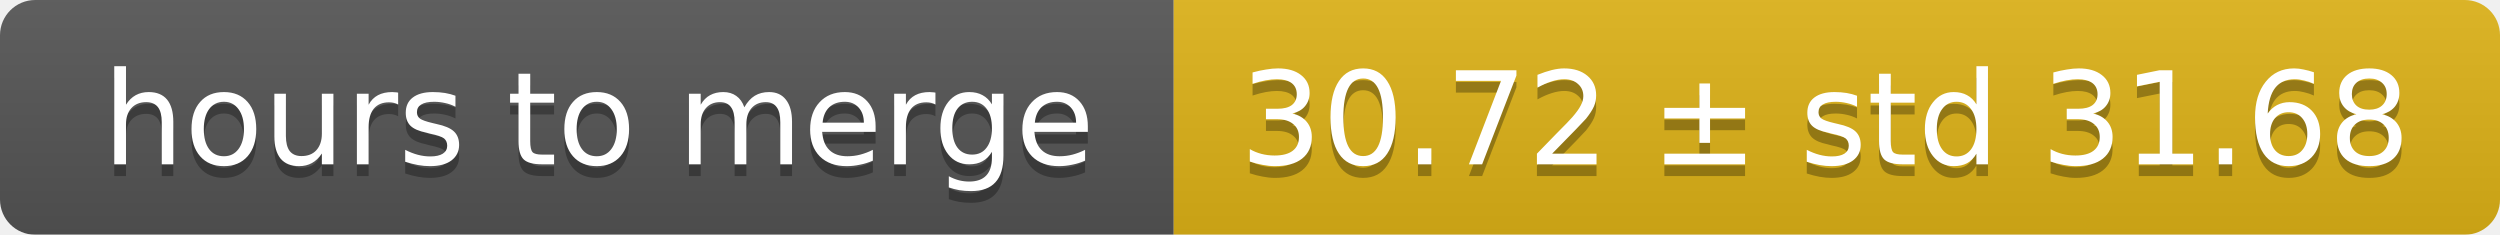
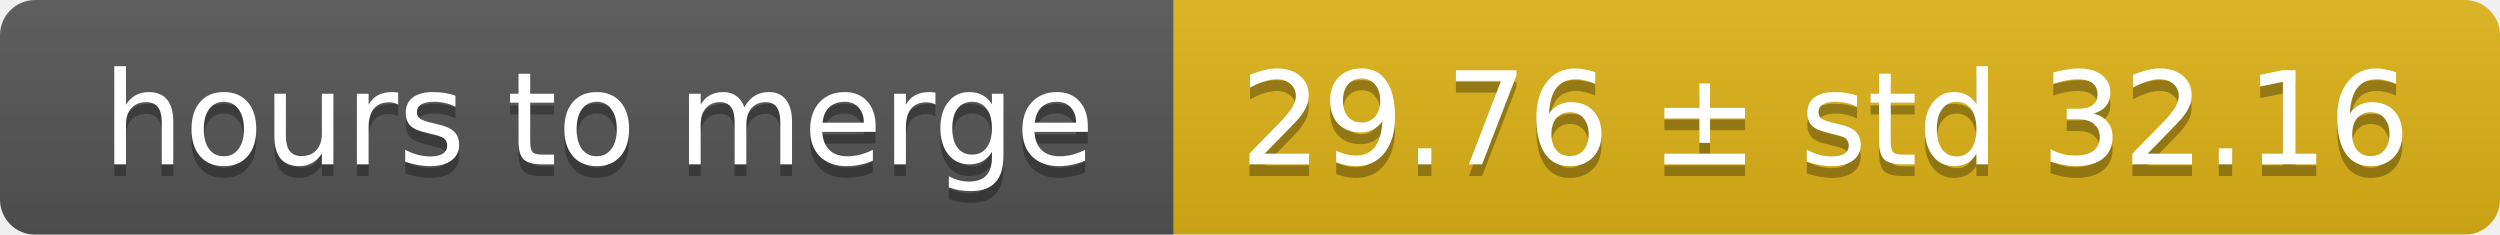
<svg xmlns="http://www.w3.org/2000/svg" width="213" height="20">
  <linearGradient id="smooth" x2="0" y2="100%">
    <stop offset="0" stop-color="#bbb" stop-opacity=".1" />
    <stop offset="1" stop-opacity=".1" />
  </linearGradient>
  <mask id="round">
    <rect width="213" height="20" rx="3" fill="#fff" />
  </mask>
  <g mask="url(#round)">
    <rect width="100" height="20" fill="#555" />
    <rect x="100" width="113" height="20" fill="#dfb317" />
    <rect width="213" height="20" fill="url(#smooth)" />
  </g>
  <g fill="#fff" text-anchor="middle" font-family="DejaVu Sans,Verdana,Geneva,sans-serif" font-size="11">
    <text x="51" y="15" fill="#010101" fill-opacity=".3">hours to merge</text>
    <text x="51" y="14">hours to merge</text>
-     <text x="155.5" y="15" fill="#010101" fill-opacity=".3">30.72 ± std 31.68</text>
-     <text x="155.5" y="14">30.72 ± std 31.68</text>
+     <text x="155.5" y="15" fill="#010101" fill-opacity=".3">29.76 ± std 32.16</text>
+     <text x="155.5" y="14">29.76 ± std 32.16</text>
  </g>
</svg>
